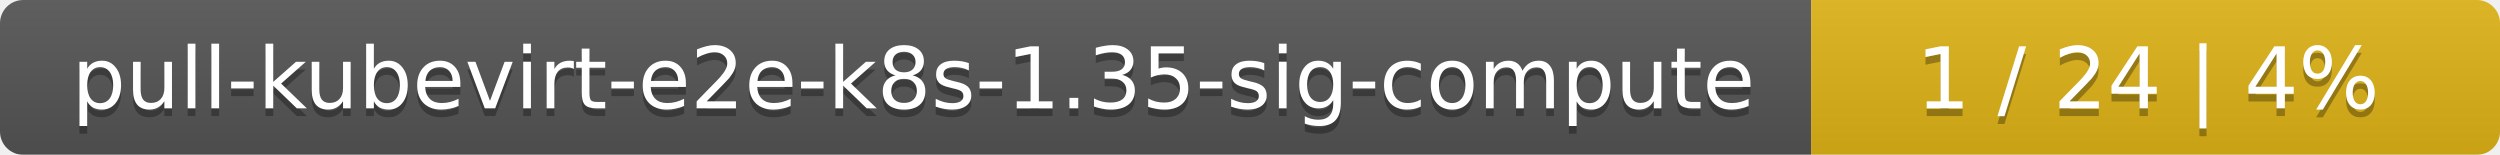
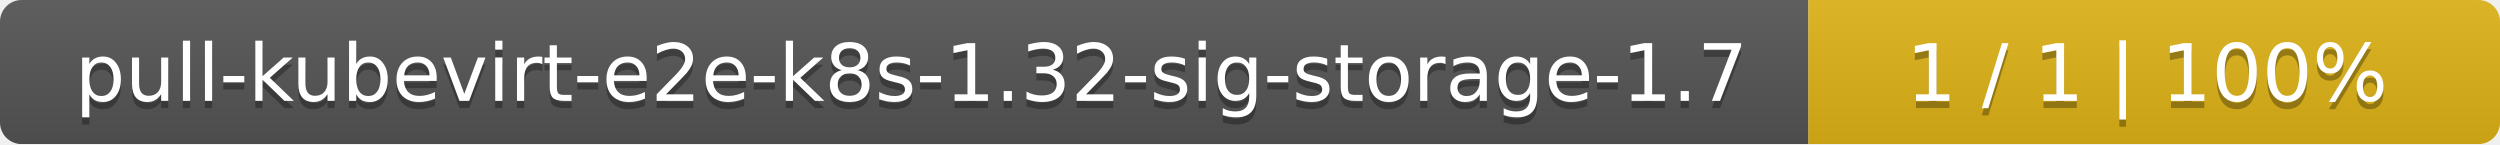
- <svg xmlns="http://www.w3.org/2000/svg" width="323" height="20">
+ <svg xmlns="http://www.w3.org/2000/svg" width="347" height="20">
  <linearGradient id="smooth" x2="0" y2="100%">
    <stop offset="0" stop-color="#bbb" stop-opacity=".1" />
    <stop offset="1" stop-opacity=".1" />
  </linearGradient>
  <mask id="round">
-     <rect width="323" height="20" rx="3" fill="#fff" />
+     <rect width="347" height="20" rx="3" fill="#fff" />
  </mask>
  <g mask="url(#round)">
-     <rect width="234" height="20" fill="#555" />
-     <rect x="234" width="89" height="20" fill="#dfb317" />
-     <rect width="323" height="20" fill="url(#smooth)" />
+     <rect width="251" height="20" fill="#555" />
+     <rect x="251" width="96" height="20" fill="#dfb317" />
+     <rect width="347" height="20" fill="url(#smooth)" />
  </g>
  <g fill="#fff" text-anchor="middle" font-family="DejaVu Sans,Verdana,Geneva,sans-serif" font-size="11">
-     <text x="118" y="15" fill="#010101" fill-opacity=".3">pull-kubevirt-e2e-k8s-1.35-sig-compute</text>
-     <text x="118" y="14">pull-kubevirt-e2e-k8s-1.35-sig-compute</text>
-     <text x="277.5" y="15" fill="#010101" fill-opacity=".3">1 / 24    |    4%</text>
-     <text x="277.5" y="14">1 / 24    |    4%</text>
+     <text x="126.5" y="15" fill="#010101" fill-opacity=".3">pull-kubevirt-e2e-k8s-1.32-sig-storage-1.7</text>
+     <text x="126.5" y="14">pull-kubevirt-e2e-k8s-1.32-sig-storage-1.7</text>
+     <text x="298" y="15" fill="#010101" fill-opacity=".3">1 / 1    |    100%</text>
+     <text x="298" y="14">1 / 1    |    100%</text>
  </g>
</svg>
